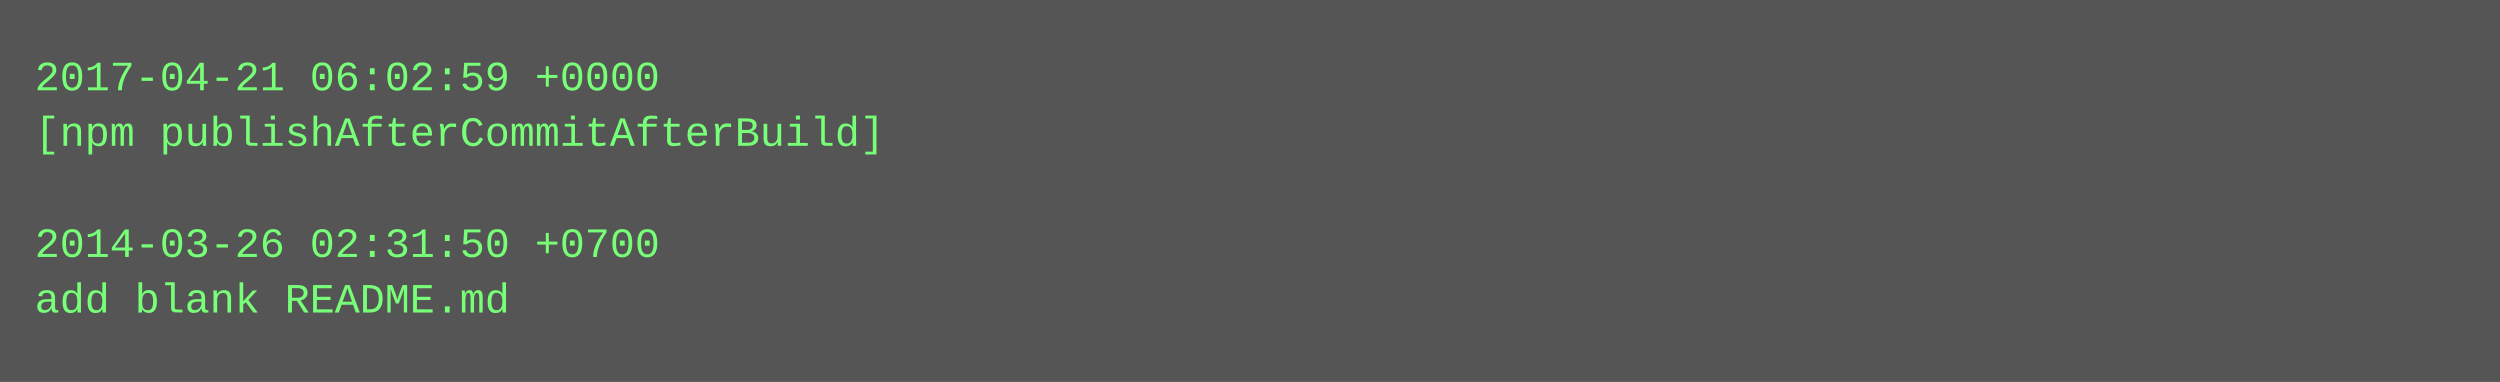
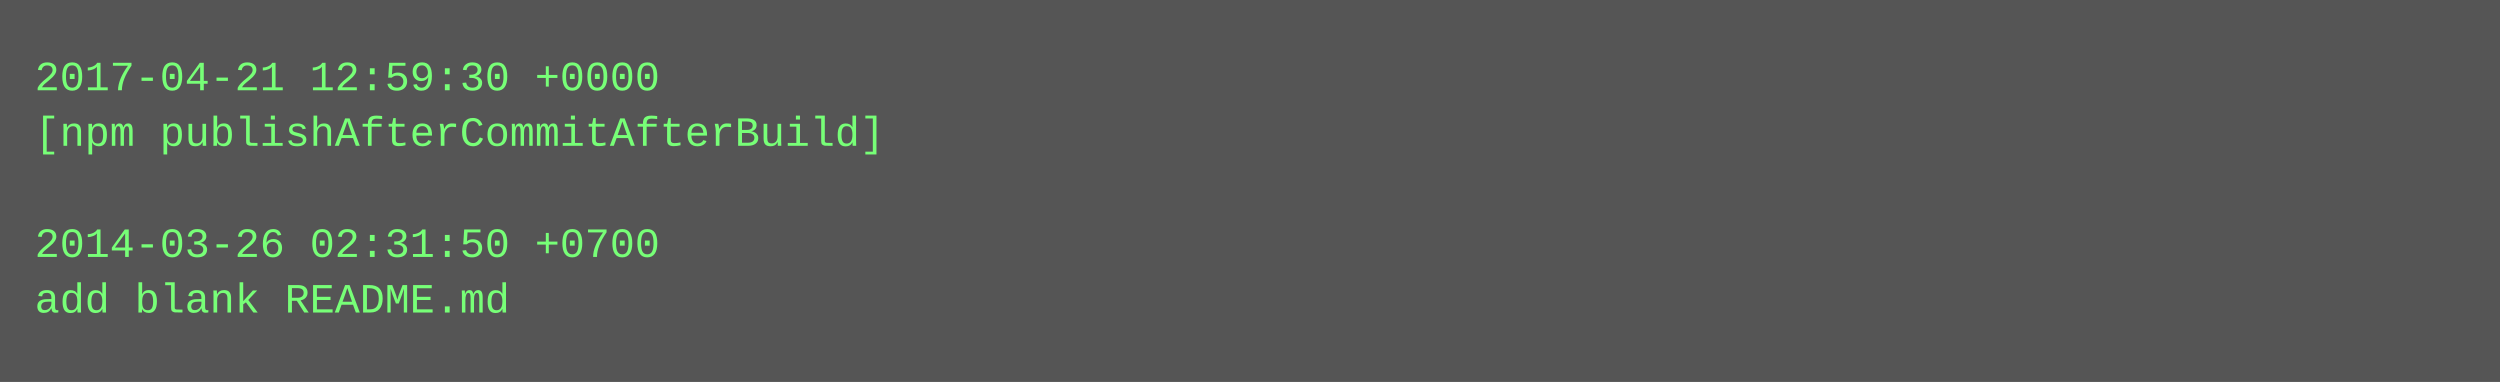
<svg xmlns="http://www.w3.org/2000/svg" height="110" width="720">
  <rect height="110" fill="#555" width="720" />
  <text fill="#7f7" font-family="Courier New" font-size="12" xml:space="preserve">
-     <tspan x="10" y="26">2017-04-21 06:02:59 +0000</tspan>
+     <tspan x="10" y="26">2017-04-21 12:59:30 +0000</tspan>
    <tspan x="10" y="42">[npm publishAfterCommitAfterBuild]</tspan>
    <tspan x="10" y="58" />
    <tspan x="10" y="74">2014-03-26 02:31:50 +0700</tspan>
    <tspan x="10" y="90">add blank README.md</tspan>
  </text>
</svg>
